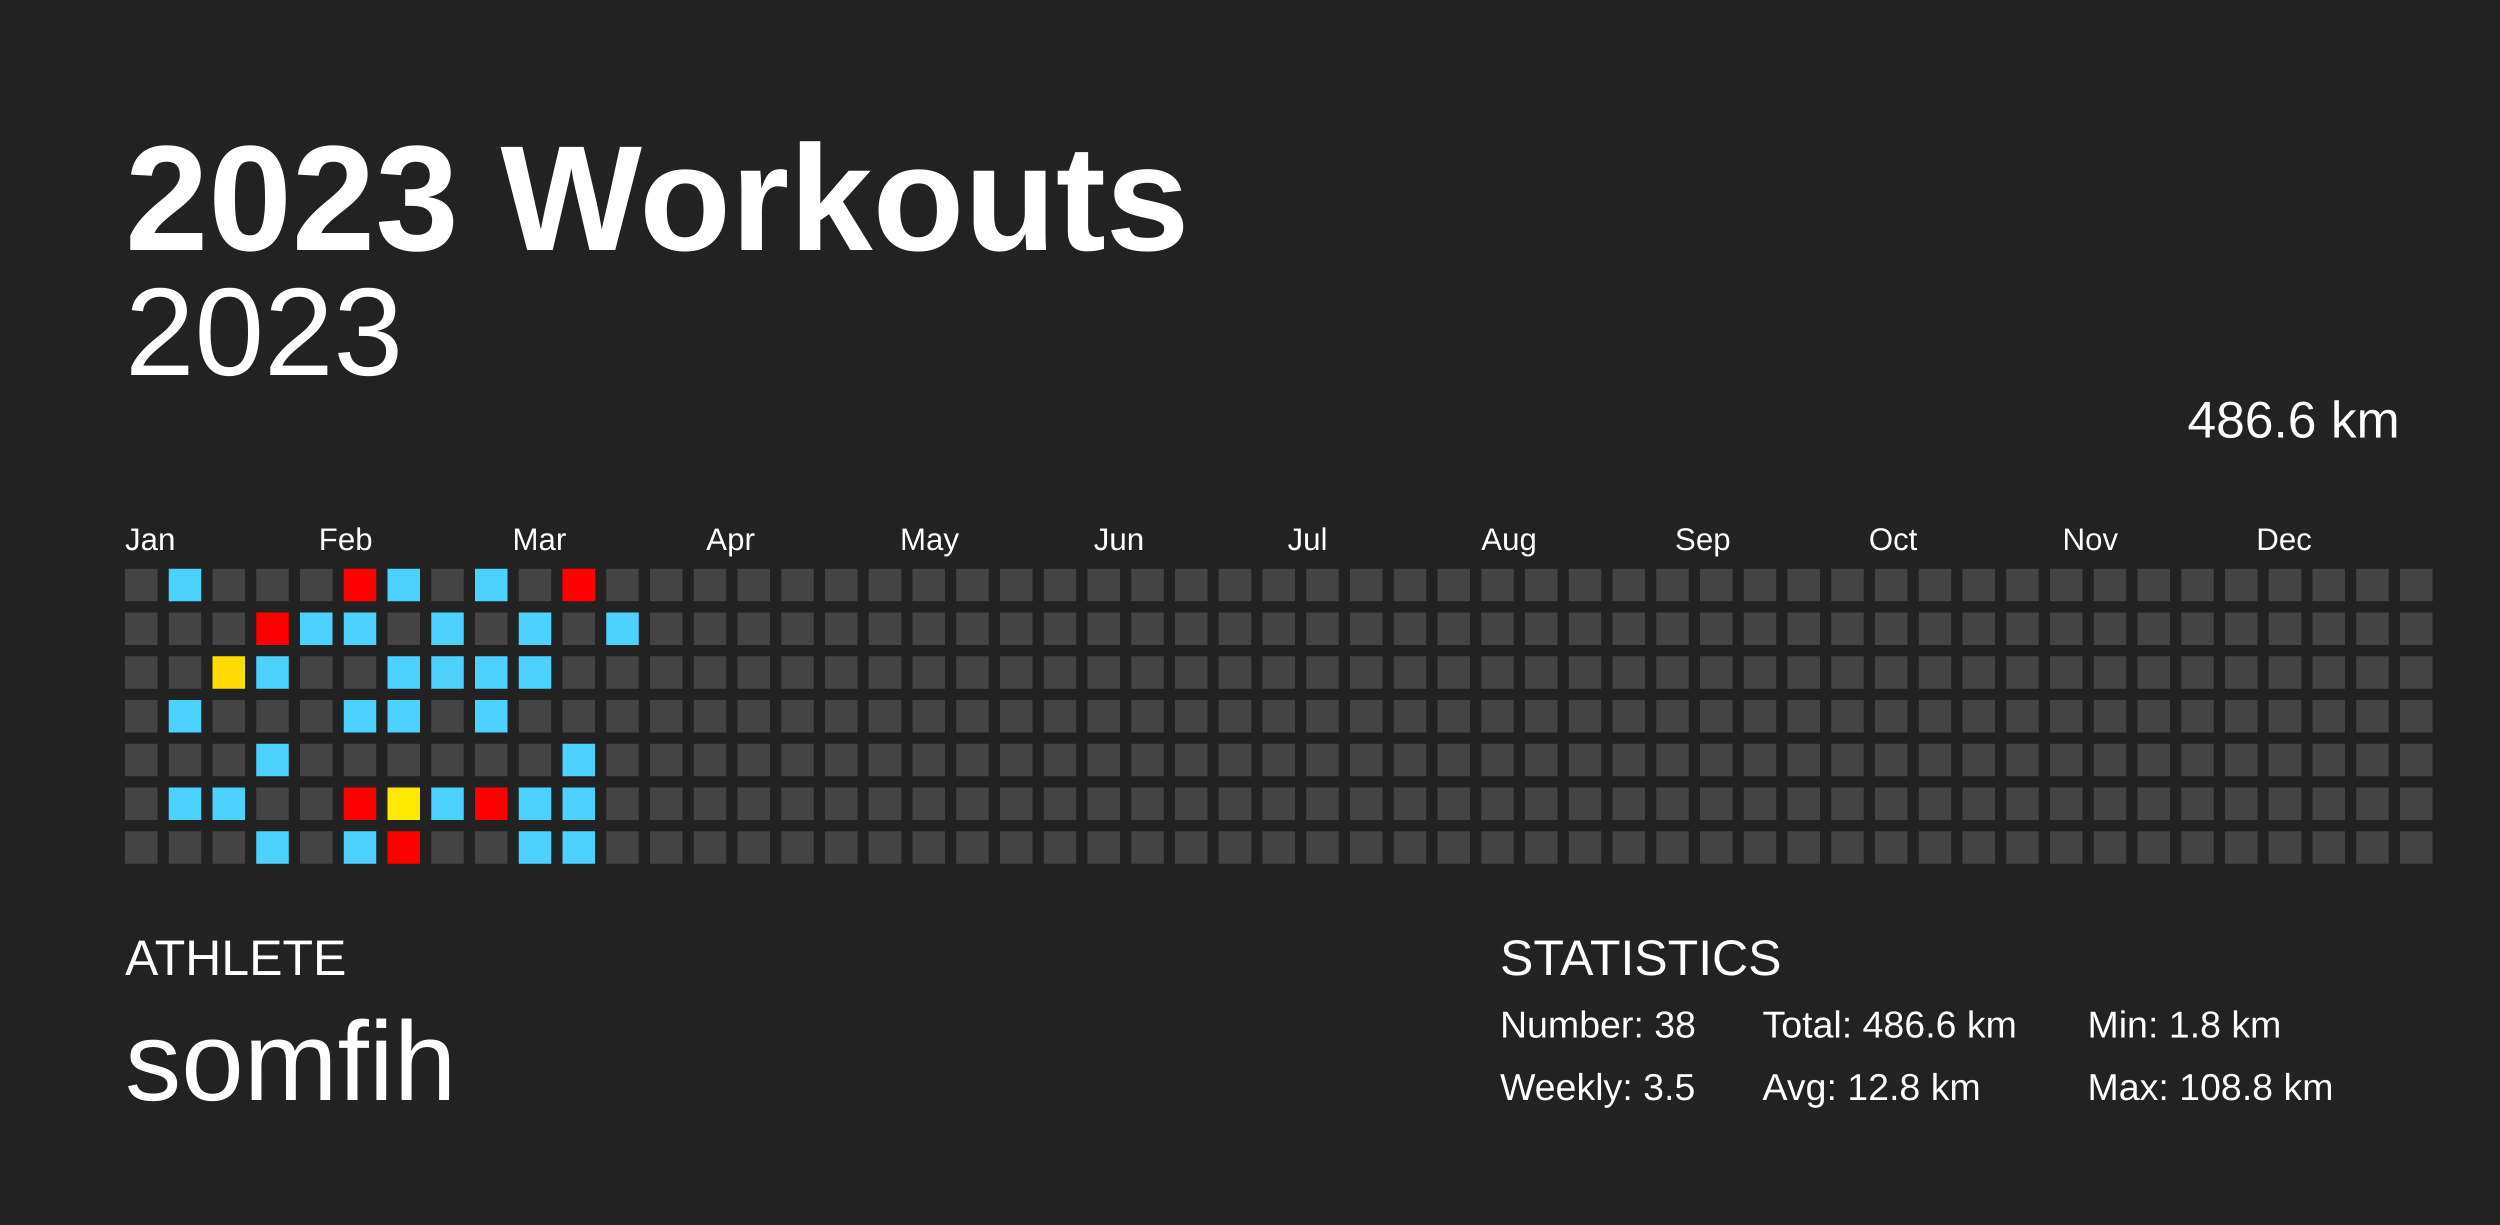
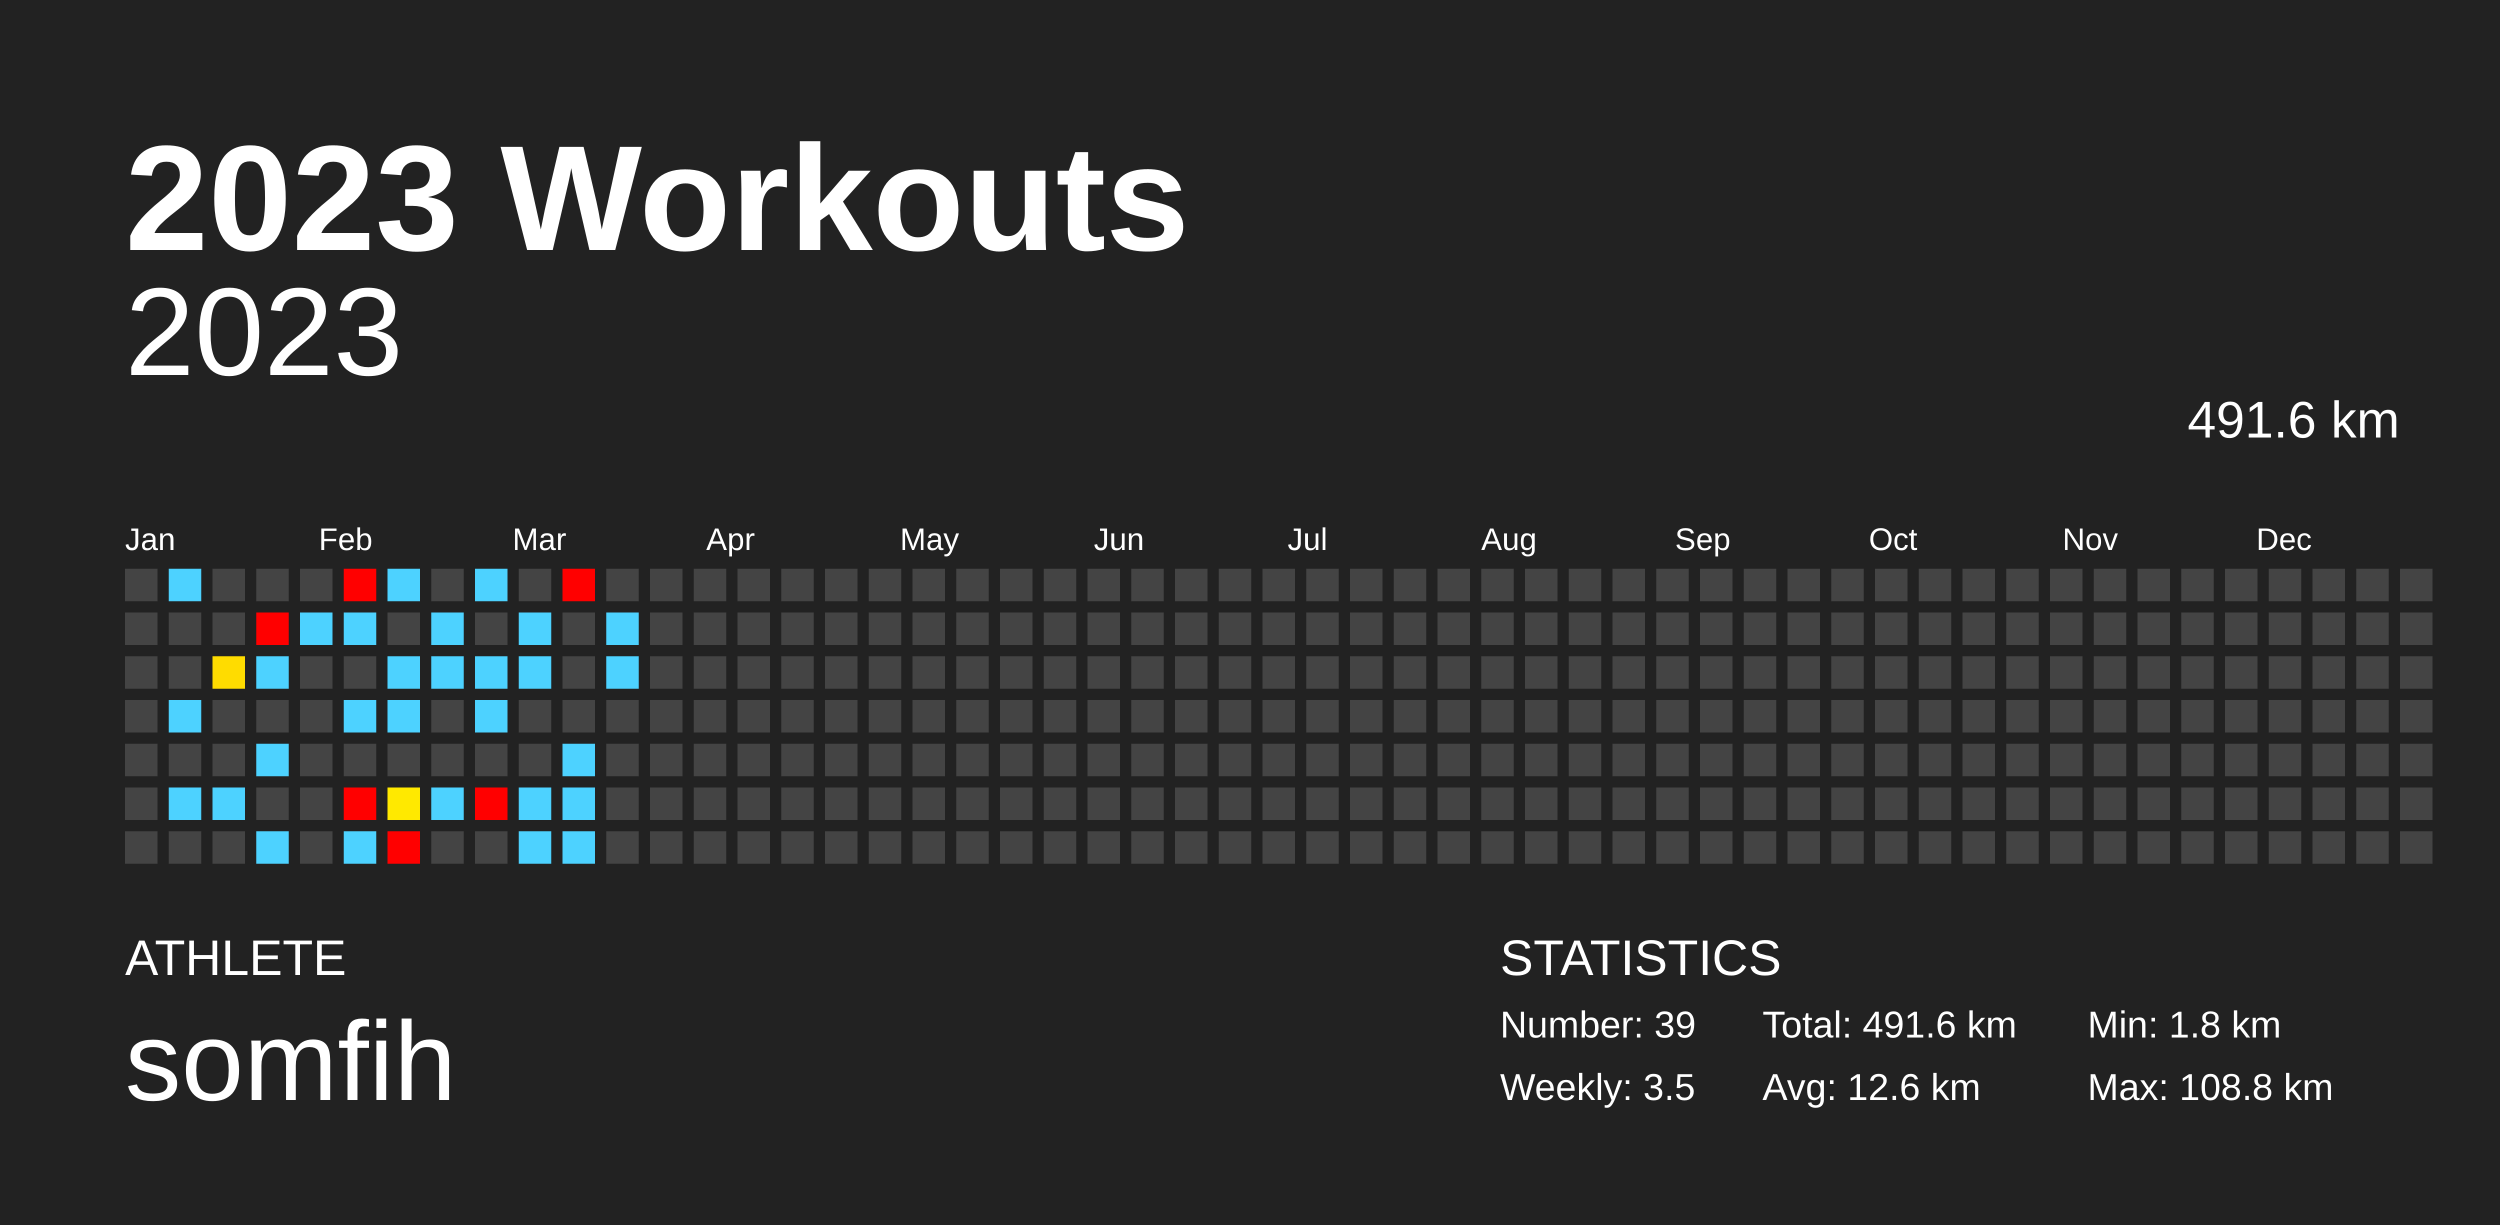
<svg xmlns="http://www.w3.org/2000/svg" baseProfile="full" height="98mm" version="1.1" viewBox="0,0,200,98" width="200mm">
  <defs />
  <rect fill="#222222" height="98" width="200" x="0" y="0" />
  <text fill="#FFFFFF" style="font-size:12px; font-family:Arial; font-weight:bold;" x="10" y="20">2023 Workouts</text>
  <text fill="#FFFFFF" style="font-size:4px; font-family:Arial" x="10" y="78">ATHLETE</text>
  <text fill="#FFFFFF" style="font-size:9px; font-family:Arial" x="10" y="88">somfih</text>
  <text fill="#FFFFFF" style="font-size:4px; font-family:Arial" x="120" y="78">STATISTICS</text>
-   <text fill="#FFFFFF" style="font-size:3px; font-family:Arial" x="120" y="83">Number: 38</text>
+   <text fill="#FFFFFF" style="font-size:3px; font-family:Arial" x="120" y="83">Number: 39</text>
  <text fill="#FFFFFF" style="font-size:3px; font-family:Arial" x="120" y="88">Weekly: 3.5</text>
-   <text fill="#FFFFFF" style="font-size:3px; font-family:Arial" x="141" y="83">Total: 486.6 km</text>
-   <text fill="#FFFFFF" style="font-size:3px; font-family:Arial" x="141" y="88">Avg: 12.8 km</text>
+   <text fill="#FFFFFF" style="font-size:3px; font-family:Arial" x="141" y="83">Total: 491.6 km</text>
+   <text fill="#FFFFFF" style="font-size:3px; font-family:Arial" x="141" y="88">Avg: 12.6 km</text>
  <text fill="#FFFFFF" style="font-size:3px; font-family:Arial" x="167" y="83">Min: 1.8 km</text>
  <text fill="#FFFFFF" style="font-size:3px; font-family:Arial" x="167" y="88">Max: 108.8 km</text>
  <text alignment-baseline="hanging" fill="#FFFFFF" style="font-size:10.0px; font-family:Arial;" x="10" y="30">2023</text>
-   <text alignment-baseline="hanging" fill="#FFFFFF" style="font-size:4.125px; font-family:Arial;" x="175" y="35">486.6 km</text>
+   <text alignment-baseline="hanging" fill="#FFFFFF" style="font-size:4.125px; font-family:Arial;" x="175" y="35">491.6 km</text>
  <text fill="#FFFFFF" style="font-size:2.5px; font-family:Arial" x="10.0" y="44">Jan</text>
  <text fill="#FFFFFF" style="font-size:2.5px; font-family:Arial" x="25.5" y="44">Feb</text>
  <text fill="#FFFFFF" style="font-size:2.5px; font-family:Arial" x="41.0" y="44">Mar</text>
  <text fill="#FFFFFF" style="font-size:2.5px; font-family:Arial" x="56.5" y="44">Apr</text>
  <text fill="#FFFFFF" style="font-size:2.5px; font-family:Arial" x="72.0" y="44">May</text>
  <text fill="#FFFFFF" style="font-size:2.5px; font-family:Arial" x="87.5" y="44">Jun</text>
  <text fill="#FFFFFF" style="font-size:2.5px; font-family:Arial" x="103.0" y="44">Jul</text>
  <text fill="#FFFFFF" style="font-size:2.5px; font-family:Arial" x="118.5" y="44">Aug</text>
  <text fill="#FFFFFF" style="font-size:2.5px; font-family:Arial" x="134.0" y="44">Sep</text>
  <text fill="#FFFFFF" style="font-size:2.5px; font-family:Arial" x="149.5" y="44">Oct</text>
  <text fill="#FFFFFF" style="font-size:2.5px; font-family:Arial" x="165.0" y="44">Nov</text>
  <text fill="#FFFFFF" style="font-size:2.5px; font-family:Arial" x="180.5" y="44">Dec</text>
  <rect fill="#444444" height="2.6" width="2.6" x="10.0" y="45.5" />
  <rect fill="#444444" height="2.6" width="2.6" x="10.0" y="49.0" />
  <rect fill="#444444" height="2.6" width="2.6" x="10.0" y="52.5" />
  <rect fill="#444444" height="2.6" width="2.6" x="10.0" y="56.0" />
  <rect fill="#444444" height="2.6" width="2.6" x="10.0" y="59.5" />
  <rect fill="#444444" height="2.6" width="2.6" x="10.0" y="63.0" />
  <rect fill="#444444" height="2.6" width="2.6" x="10.0" y="66.5" />
  <rect fill="#4dd2ff" height="2.6" width="2.6" x="13.5" y="45.5" />
  <rect fill="#444444" height="2.6" width="2.6" x="13.5" y="49.0" />
  <rect fill="#444444" height="2.6" width="2.6" x="13.5" y="52.5" />
  <rect fill="#4dd2ff" height="2.6" width="2.6" x="13.5" y="56.0" />
  <rect fill="#444444" height="2.6" width="2.6" x="13.5" y="59.5" />
  <rect fill="#4dd2ff" height="2.6" width="2.6" x="13.5" y="63.0" />
  <rect fill="#444444" height="2.6" width="2.6" x="13.5" y="66.5" />
  <rect fill="#444444" height="2.6" width="2.6" x="17.0" y="45.5" />
  <rect fill="#444444" height="2.6" width="2.6" x="17.0" y="49.0" />
  <rect fill="#ffdc00" height="2.6" width="2.6" x="17.0" y="52.5" />
  <rect fill="#444444" height="2.6" width="2.6" x="17.0" y="56.0" />
  <rect fill="#444444" height="2.6" width="2.6" x="17.0" y="59.5" />
  <rect fill="#4dd2ff" height="2.6" width="2.6" x="17.0" y="63.0" />
  <rect fill="#444444" height="2.6" width="2.6" x="17.0" y="66.5" />
  <rect fill="#444444" height="2.6" width="2.6" x="20.5" y="45.5" />
  <rect fill="red" height="2.6" width="2.6" x="20.5" y="49.0" />
  <rect fill="#4dd2ff" height="2.6" width="2.6" x="20.5" y="52.5" />
  <rect fill="#444444" height="2.6" width="2.6" x="20.5" y="56.0" />
  <rect fill="#4dd2ff" height="2.6" width="2.6" x="20.5" y="59.5" />
  <rect fill="#444444" height="2.6" width="2.6" x="20.5" y="63.0" />
  <rect fill="#4dd2ff" height="2.6" width="2.6" x="20.5" y="66.5" />
  <rect fill="#444444" height="2.6" width="2.6" x="24.0" y="45.5" />
  <rect fill="#4dd2ff" height="2.6" width="2.6" x="24.0" y="49.0" />
  <rect fill="#444444" height="2.6" width="2.6" x="24.0" y="52.5" />
  <rect fill="#444444" height="2.6" width="2.6" x="24.0" y="56.0" />
  <rect fill="#444444" height="2.6" width="2.6" x="24.0" y="59.5" />
  <rect fill="#444444" height="2.6" width="2.6" x="24.0" y="63.0" />
  <rect fill="#444444" height="2.6" width="2.6" x="24.0" y="66.5" />
  <rect fill="red" height="2.6" width="2.6" x="27.5" y="45.5" />
  <rect fill="#4dd2ff" height="2.6" width="2.6" x="27.5" y="49.0" />
  <rect fill="#444444" height="2.6" width="2.6" x="27.5" y="52.5" />
  <rect fill="#4dd2ff" height="2.6" width="2.6" x="27.5" y="56.0" />
  <rect fill="#444444" height="2.6" width="2.6" x="27.5" y="59.5" />
  <rect fill="red" height="2.6" width="2.6" x="27.5" y="63.0" />
  <rect fill="#4dd2ff" height="2.6" width="2.6" x="27.5" y="66.5" />
  <rect fill="#4dd2ff" height="2.6" width="2.6" x="31.0" y="45.5" />
  <rect fill="#444444" height="2.6" width="2.6" x="31.0" y="49.0" />
  <rect fill="#4dd2ff" height="2.6" width="2.6" x="31.0" y="52.5" />
  <rect fill="#4dd2ff" height="2.6" width="2.6" x="31.0" y="56.0" />
  <rect fill="#444444" height="2.6" width="2.6" x="31.0" y="59.5" />
  <rect fill="#ffe900" height="2.6" width="2.6" x="31.0" y="63.0" />
  <rect fill="red" height="2.6" width="2.6" x="31.0" y="66.5" />
  <rect fill="#444444" height="2.6" width="2.6" x="34.5" y="45.5" />
  <rect fill="#4dd2ff" height="2.6" width="2.6" x="34.5" y="49.0" />
  <rect fill="#4dd2ff" height="2.6" width="2.6" x="34.5" y="52.5" />
  <rect fill="#444444" height="2.6" width="2.6" x="34.5" y="56.0" />
  <rect fill="#444444" height="2.6" width="2.6" x="34.5" y="59.5" />
  <rect fill="#4dd2ff" height="2.6" width="2.6" x="34.5" y="63.0" />
  <rect fill="#444444" height="2.6" width="2.6" x="34.5" y="66.5" />
  <rect fill="#4dd2ff" height="2.6" width="2.6" x="38.0" y="45.5" />
  <rect fill="#444444" height="2.6" width="2.6" x="38.0" y="49.0" />
  <rect fill="#4dd2ff" height="2.6" width="2.6" x="38.0" y="52.5" />
  <rect fill="#4dd2ff" height="2.6" width="2.6" x="38.0" y="56.0" />
  <rect fill="#444444" height="2.6" width="2.6" x="38.0" y="59.5" />
  <rect fill="red" height="2.6" width="2.6" x="38.0" y="63.0" />
  <rect fill="#444444" height="2.6" width="2.6" x="38.0" y="66.5" />
  <rect fill="#444444" height="2.6" width="2.6" x="41.5" y="45.5" />
  <rect fill="#4dd2ff" height="2.6" width="2.6" x="41.5" y="49.0" />
  <rect fill="#4dd2ff" height="2.6" width="2.6" x="41.5" y="52.5" />
  <rect fill="#444444" height="2.6" width="2.6" x="41.5" y="56.0" />
  <rect fill="#444444" height="2.6" width="2.6" x="41.5" y="59.5" />
  <rect fill="#4dd2ff" height="2.6" width="2.6" x="41.5" y="63.0" />
  <rect fill="#4dd2ff" height="2.6" width="2.6" x="41.5" y="66.5" />
  <rect fill="red" height="2.6" width="2.6" x="45.0" y="45.5" />
  <rect fill="#444444" height="2.6" width="2.6" x="45.0" y="49.0" />
  <rect fill="#444444" height="2.6" width="2.6" x="45.0" y="52.5" />
  <rect fill="#444444" height="2.6" width="2.6" x="45.0" y="56.0" />
  <rect fill="#4dd2ff" height="2.6" width="2.6" x="45.0" y="59.5" />
  <rect fill="#4dd2ff" height="2.6" width="2.6" x="45.0" y="63.0" />
  <rect fill="#4dd2ff" height="2.6" width="2.6" x="45.0" y="66.5" />
  <rect fill="#444444" height="2.6" width="2.6" x="48.5" y="45.5" />
  <rect fill="#4dd2ff" height="2.6" width="2.6" x="48.5" y="49.0" />
-   <rect fill="#444444" height="2.6" width="2.6" x="48.5" y="52.5" />
+   <rect fill="#4dd2ff" height="2.6" width="2.6" x="48.5" y="52.5" />
  <rect fill="#444444" height="2.6" width="2.6" x="48.5" y="56.0" />
  <rect fill="#444444" height="2.6" width="2.6" x="48.5" y="59.5" />
  <rect fill="#444444" height="2.6" width="2.6" x="48.5" y="63.0" />
  <rect fill="#444444" height="2.6" width="2.6" x="48.5" y="66.5" />
  <rect fill="#444444" height="2.6" width="2.6" x="52.0" y="45.5" />
  <rect fill="#444444" height="2.6" width="2.6" x="52.0" y="49.0" />
  <rect fill="#444444" height="2.6" width="2.6" x="52.0" y="52.5" />
  <rect fill="#444444" height="2.6" width="2.6" x="52.0" y="56.0" />
  <rect fill="#444444" height="2.6" width="2.6" x="52.0" y="59.5" />
  <rect fill="#444444" height="2.6" width="2.6" x="52.0" y="63.0" />
  <rect fill="#444444" height="2.6" width="2.6" x="52.0" y="66.5" />
  <rect fill="#444444" height="2.6" width="2.6" x="55.5" y="45.5" />
  <rect fill="#444444" height="2.6" width="2.6" x="55.5" y="49.0" />
  <rect fill="#444444" height="2.6" width="2.6" x="55.5" y="52.5" />
  <rect fill="#444444" height="2.6" width="2.6" x="55.5" y="56.0" />
  <rect fill="#444444" height="2.6" width="2.6" x="55.5" y="59.5" />
  <rect fill="#444444" height="2.6" width="2.6" x="55.5" y="63.0" />
  <rect fill="#444444" height="2.6" width="2.6" x="55.5" y="66.5" />
  <rect fill="#444444" height="2.6" width="2.6" x="59.0" y="45.5" />
  <rect fill="#444444" height="2.6" width="2.6" x="59.0" y="49.0" />
  <rect fill="#444444" height="2.6" width="2.6" x="59.0" y="52.5" />
  <rect fill="#444444" height="2.6" width="2.6" x="59.0" y="56.0" />
  <rect fill="#444444" height="2.6" width="2.6" x="59.0" y="59.5" />
  <rect fill="#444444" height="2.6" width="2.6" x="59.0" y="63.0" />
  <rect fill="#444444" height="2.6" width="2.6" x="59.0" y="66.5" />
  <rect fill="#444444" height="2.6" width="2.6" x="62.5" y="45.5" />
  <rect fill="#444444" height="2.6" width="2.6" x="62.5" y="49.0" />
  <rect fill="#444444" height="2.6" width="2.6" x="62.5" y="52.5" />
  <rect fill="#444444" height="2.6" width="2.6" x="62.5" y="56.0" />
  <rect fill="#444444" height="2.6" width="2.6" x="62.5" y="59.5" />
  <rect fill="#444444" height="2.6" width="2.6" x="62.5" y="63.0" />
  <rect fill="#444444" height="2.6" width="2.6" x="62.5" y="66.5" />
  <rect fill="#444444" height="2.6" width="2.6" x="66.0" y="45.5" />
  <rect fill="#444444" height="2.6" width="2.6" x="66.0" y="49.0" />
  <rect fill="#444444" height="2.6" width="2.6" x="66.0" y="52.5" />
  <rect fill="#444444" height="2.6" width="2.6" x="66.0" y="56.0" />
  <rect fill="#444444" height="2.6" width="2.6" x="66.0" y="59.5" />
  <rect fill="#444444" height="2.6" width="2.6" x="66.0" y="63.0" />
  <rect fill="#444444" height="2.6" width="2.6" x="66.0" y="66.5" />
  <rect fill="#444444" height="2.6" width="2.6" x="69.5" y="45.5" />
  <rect fill="#444444" height="2.6" width="2.6" x="69.5" y="49.0" />
  <rect fill="#444444" height="2.6" width="2.6" x="69.5" y="52.5" />
  <rect fill="#444444" height="2.6" width="2.6" x="69.5" y="56.0" />
  <rect fill="#444444" height="2.6" width="2.6" x="69.5" y="59.5" />
  <rect fill="#444444" height="2.6" width="2.6" x="69.5" y="63.0" />
  <rect fill="#444444" height="2.6" width="2.6" x="69.5" y="66.5" />
  <rect fill="#444444" height="2.6" width="2.6" x="73.0" y="45.5" />
  <rect fill="#444444" height="2.6" width="2.6" x="73.0" y="49.0" />
  <rect fill="#444444" height="2.6" width="2.6" x="73.0" y="52.5" />
  <rect fill="#444444" height="2.6" width="2.6" x="73.0" y="56.0" />
  <rect fill="#444444" height="2.6" width="2.6" x="73.0" y="59.5" />
  <rect fill="#444444" height="2.6" width="2.6" x="73.0" y="63.0" />
  <rect fill="#444444" height="2.6" width="2.6" x="73.0" y="66.5" />
  <rect fill="#444444" height="2.6" width="2.6" x="76.5" y="45.5" />
  <rect fill="#444444" height="2.6" width="2.6" x="76.5" y="49.0" />
  <rect fill="#444444" height="2.6" width="2.6" x="76.5" y="52.5" />
  <rect fill="#444444" height="2.6" width="2.6" x="76.5" y="56.0" />
  <rect fill="#444444" height="2.6" width="2.6" x="76.5" y="59.5" />
  <rect fill="#444444" height="2.6" width="2.6" x="76.5" y="63.0" />
  <rect fill="#444444" height="2.6" width="2.6" x="76.5" y="66.5" />
  <rect fill="#444444" height="2.6" width="2.6" x="80.0" y="45.5" />
  <rect fill="#444444" height="2.6" width="2.6" x="80.0" y="49.0" />
  <rect fill="#444444" height="2.6" width="2.6" x="80.0" y="52.5" />
  <rect fill="#444444" height="2.6" width="2.6" x="80.0" y="56.0" />
  <rect fill="#444444" height="2.6" width="2.6" x="80.0" y="59.5" />
  <rect fill="#444444" height="2.6" width="2.6" x="80.0" y="63.0" />
  <rect fill="#444444" height="2.6" width="2.6" x="80.0" y="66.5" />
  <rect fill="#444444" height="2.6" width="2.6" x="83.5" y="45.5" />
  <rect fill="#444444" height="2.6" width="2.6" x="83.5" y="49.0" />
  <rect fill="#444444" height="2.6" width="2.6" x="83.5" y="52.5" />
  <rect fill="#444444" height="2.6" width="2.6" x="83.5" y="56.0" />
  <rect fill="#444444" height="2.6" width="2.6" x="83.5" y="59.5" />
  <rect fill="#444444" height="2.6" width="2.6" x="83.5" y="63.0" />
  <rect fill="#444444" height="2.6" width="2.6" x="83.5" y="66.5" />
  <rect fill="#444444" height="2.6" width="2.6" x="87.0" y="45.5" />
  <rect fill="#444444" height="2.6" width="2.6" x="87.0" y="49.0" />
  <rect fill="#444444" height="2.6" width="2.6" x="87.0" y="52.5" />
  <rect fill="#444444" height="2.6" width="2.6" x="87.0" y="56.0" />
  <rect fill="#444444" height="2.6" width="2.6" x="87.0" y="59.5" />
  <rect fill="#444444" height="2.6" width="2.6" x="87.0" y="63.0" />
  <rect fill="#444444" height="2.6" width="2.6" x="87.0" y="66.5" />
  <rect fill="#444444" height="2.6" width="2.6" x="90.5" y="45.5" />
  <rect fill="#444444" height="2.6" width="2.6" x="90.5" y="49.0" />
  <rect fill="#444444" height="2.6" width="2.6" x="90.5" y="52.5" />
  <rect fill="#444444" height="2.6" width="2.6" x="90.5" y="56.0" />
  <rect fill="#444444" height="2.6" width="2.6" x="90.5" y="59.5" />
  <rect fill="#444444" height="2.6" width="2.6" x="90.5" y="63.0" />
  <rect fill="#444444" height="2.6" width="2.6" x="90.5" y="66.5" />
  <rect fill="#444444" height="2.6" width="2.6" x="94.0" y="45.5" />
  <rect fill="#444444" height="2.6" width="2.6" x="94.0" y="49.0" />
  <rect fill="#444444" height="2.6" width="2.6" x="94.0" y="52.5" />
  <rect fill="#444444" height="2.6" width="2.6" x="94.0" y="56.0" />
  <rect fill="#444444" height="2.6" width="2.6" x="94.0" y="59.5" />
  <rect fill="#444444" height="2.6" width="2.6" x="94.0" y="63.0" />
  <rect fill="#444444" height="2.6" width="2.6" x="94.0" y="66.5" />
  <rect fill="#444444" height="2.6" width="2.6" x="97.5" y="45.5" />
  <rect fill="#444444" height="2.6" width="2.6" x="97.5" y="49.0" />
  <rect fill="#444444" height="2.6" width="2.6" x="97.5" y="52.5" />
  <rect fill="#444444" height="2.6" width="2.6" x="97.5" y="56.0" />
  <rect fill="#444444" height="2.6" width="2.6" x="97.5" y="59.5" />
  <rect fill="#444444" height="2.6" width="2.6" x="97.5" y="63.0" />
  <rect fill="#444444" height="2.6" width="2.6" x="97.5" y="66.5" />
  <rect fill="#444444" height="2.6" width="2.6" x="101.0" y="45.5" />
  <rect fill="#444444" height="2.6" width="2.6" x="101.0" y="49.0" />
  <rect fill="#444444" height="2.6" width="2.6" x="101.0" y="52.5" />
  <rect fill="#444444" height="2.6" width="2.6" x="101.0" y="56.0" />
  <rect fill="#444444" height="2.6" width="2.6" x="101.0" y="59.5" />
  <rect fill="#444444" height="2.6" width="2.6" x="101.0" y="63.0" />
  <rect fill="#444444" height="2.6" width="2.6" x="101.0" y="66.5" />
  <rect fill="#444444" height="2.6" width="2.6" x="104.5" y="45.5" />
  <rect fill="#444444" height="2.6" width="2.6" x="104.5" y="49.0" />
  <rect fill="#444444" height="2.6" width="2.6" x="104.5" y="52.5" />
  <rect fill="#444444" height="2.6" width="2.6" x="104.5" y="56.0" />
  <rect fill="#444444" height="2.6" width="2.6" x="104.5" y="59.5" />
  <rect fill="#444444" height="2.6" width="2.6" x="104.5" y="63.0" />
  <rect fill="#444444" height="2.6" width="2.6" x="104.5" y="66.5" />
  <rect fill="#444444" height="2.6" width="2.6" x="108.0" y="45.5" />
  <rect fill="#444444" height="2.6" width="2.6" x="108.0" y="49.0" />
  <rect fill="#444444" height="2.6" width="2.6" x="108.0" y="52.5" />
  <rect fill="#444444" height="2.6" width="2.6" x="108.0" y="56.0" />
  <rect fill="#444444" height="2.6" width="2.6" x="108.0" y="59.5" />
  <rect fill="#444444" height="2.6" width="2.6" x="108.0" y="63.0" />
  <rect fill="#444444" height="2.6" width="2.6" x="108.0" y="66.5" />
  <rect fill="#444444" height="2.6" width="2.6" x="111.5" y="45.5" />
  <rect fill="#444444" height="2.6" width="2.6" x="111.5" y="49.0" />
  <rect fill="#444444" height="2.6" width="2.6" x="111.5" y="52.5" />
  <rect fill="#444444" height="2.6" width="2.6" x="111.5" y="56.0" />
  <rect fill="#444444" height="2.6" width="2.6" x="111.5" y="59.5" />
  <rect fill="#444444" height="2.6" width="2.6" x="111.5" y="63.0" />
  <rect fill="#444444" height="2.6" width="2.6" x="111.5" y="66.5" />
  <rect fill="#444444" height="2.6" width="2.6" x="115.0" y="45.5" />
  <rect fill="#444444" height="2.6" width="2.6" x="115.0" y="49.0" />
  <rect fill="#444444" height="2.6" width="2.6" x="115.0" y="52.5" />
  <rect fill="#444444" height="2.6" width="2.6" x="115.0" y="56.0" />
  <rect fill="#444444" height="2.6" width="2.6" x="115.0" y="59.5" />
  <rect fill="#444444" height="2.6" width="2.6" x="115.0" y="63.0" />
  <rect fill="#444444" height="2.6" width="2.6" x="115.0" y="66.5" />
  <rect fill="#444444" height="2.6" width="2.6" x="118.5" y="45.5" />
  <rect fill="#444444" height="2.6" width="2.6" x="118.5" y="49.0" />
  <rect fill="#444444" height="2.6" width="2.6" x="118.5" y="52.5" />
  <rect fill="#444444" height="2.6" width="2.6" x="118.5" y="56.0" />
  <rect fill="#444444" height="2.6" width="2.6" x="118.5" y="59.5" />
  <rect fill="#444444" height="2.6" width="2.6" x="118.5" y="63.0" />
  <rect fill="#444444" height="2.6" width="2.6" x="118.5" y="66.5" />
  <rect fill="#444444" height="2.6" width="2.6" x="122.0" y="45.5" />
  <rect fill="#444444" height="2.6" width="2.6" x="122.0" y="49.0" />
  <rect fill="#444444" height="2.6" width="2.6" x="122.0" y="52.5" />
  <rect fill="#444444" height="2.6" width="2.6" x="122.0" y="56.0" />
  <rect fill="#444444" height="2.6" width="2.6" x="122.0" y="59.5" />
  <rect fill="#444444" height="2.6" width="2.6" x="122.0" y="63.0" />
  <rect fill="#444444" height="2.6" width="2.6" x="122.0" y="66.5" />
  <rect fill="#444444" height="2.6" width="2.6" x="125.5" y="45.5" />
  <rect fill="#444444" height="2.6" width="2.6" x="125.5" y="49.0" />
  <rect fill="#444444" height="2.6" width="2.6" x="125.5" y="52.5" />
  <rect fill="#444444" height="2.6" width="2.6" x="125.5" y="56.0" />
  <rect fill="#444444" height="2.6" width="2.6" x="125.5" y="59.5" />
  <rect fill="#444444" height="2.6" width="2.6" x="125.5" y="63.0" />
  <rect fill="#444444" height="2.6" width="2.6" x="125.5" y="66.5" />
  <rect fill="#444444" height="2.6" width="2.6" x="129.0" y="45.5" />
  <rect fill="#444444" height="2.6" width="2.6" x="129.0" y="49.0" />
  <rect fill="#444444" height="2.6" width="2.6" x="129.0" y="52.5" />
  <rect fill="#444444" height="2.6" width="2.6" x="129.0" y="56.0" />
  <rect fill="#444444" height="2.6" width="2.6" x="129.0" y="59.5" />
  <rect fill="#444444" height="2.6" width="2.6" x="129.0" y="63.0" />
  <rect fill="#444444" height="2.6" width="2.6" x="129.0" y="66.5" />
  <rect fill="#444444" height="2.6" width="2.6" x="132.5" y="45.5" />
  <rect fill="#444444" height="2.6" width="2.6" x="132.5" y="49.0" />
  <rect fill="#444444" height="2.6" width="2.6" x="132.5" y="52.5" />
  <rect fill="#444444" height="2.6" width="2.6" x="132.5" y="56.0" />
  <rect fill="#444444" height="2.6" width="2.6" x="132.5" y="59.5" />
  <rect fill="#444444" height="2.6" width="2.6" x="132.5" y="63.0" />
  <rect fill="#444444" height="2.6" width="2.6" x="132.5" y="66.5" />
  <rect fill="#444444" height="2.6" width="2.6" x="136.0" y="45.5" />
  <rect fill="#444444" height="2.6" width="2.6" x="136.0" y="49.0" />
  <rect fill="#444444" height="2.6" width="2.6" x="136.0" y="52.5" />
  <rect fill="#444444" height="2.6" width="2.6" x="136.0" y="56.0" />
  <rect fill="#444444" height="2.6" width="2.6" x="136.0" y="59.5" />
  <rect fill="#444444" height="2.6" width="2.6" x="136.0" y="63.0" />
  <rect fill="#444444" height="2.6" width="2.6" x="136.0" y="66.5" />
  <rect fill="#444444" height="2.6" width="2.6" x="139.5" y="45.5" />
  <rect fill="#444444" height="2.6" width="2.6" x="139.5" y="49.0" />
  <rect fill="#444444" height="2.6" width="2.6" x="139.5" y="52.5" />
  <rect fill="#444444" height="2.6" width="2.6" x="139.5" y="56.0" />
  <rect fill="#444444" height="2.6" width="2.6" x="139.5" y="59.5" />
  <rect fill="#444444" height="2.6" width="2.6" x="139.5" y="63.0" />
  <rect fill="#444444" height="2.6" width="2.6" x="139.5" y="66.5" />
  <rect fill="#444444" height="2.6" width="2.6" x="143.0" y="45.5" />
  <rect fill="#444444" height="2.6" width="2.6" x="143.0" y="49.0" />
  <rect fill="#444444" height="2.6" width="2.6" x="143.0" y="52.5" />
  <rect fill="#444444" height="2.6" width="2.6" x="143.0" y="56.0" />
  <rect fill="#444444" height="2.6" width="2.6" x="143.0" y="59.5" />
  <rect fill="#444444" height="2.6" width="2.6" x="143.0" y="63.0" />
  <rect fill="#444444" height="2.6" width="2.6" x="143.0" y="66.5" />
  <rect fill="#444444" height="2.6" width="2.6" x="146.5" y="45.5" />
  <rect fill="#444444" height="2.6" width="2.6" x="146.5" y="49.0" />
  <rect fill="#444444" height="2.6" width="2.6" x="146.5" y="52.5" />
  <rect fill="#444444" height="2.6" width="2.6" x="146.5" y="56.0" />
  <rect fill="#444444" height="2.6" width="2.6" x="146.5" y="59.5" />
  <rect fill="#444444" height="2.6" width="2.6" x="146.5" y="63.0" />
  <rect fill="#444444" height="2.6" width="2.6" x="146.5" y="66.5" />
  <rect fill="#444444" height="2.6" width="2.6" x="150.0" y="45.5" />
  <rect fill="#444444" height="2.6" width="2.6" x="150.0" y="49.0" />
  <rect fill="#444444" height="2.6" width="2.6" x="150.0" y="52.5" />
  <rect fill="#444444" height="2.6" width="2.6" x="150.0" y="56.0" />
  <rect fill="#444444" height="2.6" width="2.6" x="150.0" y="59.5" />
  <rect fill="#444444" height="2.6" width="2.6" x="150.0" y="63.0" />
  <rect fill="#444444" height="2.6" width="2.6" x="150.0" y="66.5" />
  <rect fill="#444444" height="2.6" width="2.6" x="153.5" y="45.5" />
  <rect fill="#444444" height="2.6" width="2.6" x="153.5" y="49.0" />
  <rect fill="#444444" height="2.6" width="2.6" x="153.5" y="52.5" />
  <rect fill="#444444" height="2.6" width="2.6" x="153.5" y="56.0" />
  <rect fill="#444444" height="2.6" width="2.6" x="153.5" y="59.5" />
  <rect fill="#444444" height="2.6" width="2.6" x="153.5" y="63.0" />
  <rect fill="#444444" height="2.6" width="2.6" x="153.5" y="66.5" />
  <rect fill="#444444" height="2.6" width="2.6" x="157.0" y="45.5" />
  <rect fill="#444444" height="2.6" width="2.6" x="157.0" y="49.0" />
  <rect fill="#444444" height="2.6" width="2.6" x="157.0" y="52.5" />
  <rect fill="#444444" height="2.6" width="2.6" x="157.0" y="56.0" />
  <rect fill="#444444" height="2.6" width="2.6" x="157.0" y="59.5" />
  <rect fill="#444444" height="2.6" width="2.6" x="157.0" y="63.0" />
  <rect fill="#444444" height="2.6" width="2.6" x="157.0" y="66.5" />
  <rect fill="#444444" height="2.6" width="2.6" x="160.5" y="45.5" />
  <rect fill="#444444" height="2.6" width="2.6" x="160.5" y="49.0" />
  <rect fill="#444444" height="2.6" width="2.6" x="160.5" y="52.5" />
  <rect fill="#444444" height="2.6" width="2.6" x="160.5" y="56.0" />
  <rect fill="#444444" height="2.6" width="2.6" x="160.5" y="59.5" />
  <rect fill="#444444" height="2.6" width="2.6" x="160.5" y="63.0" />
  <rect fill="#444444" height="2.6" width="2.6" x="160.5" y="66.5" />
  <rect fill="#444444" height="2.6" width="2.6" x="164.0" y="45.5" />
  <rect fill="#444444" height="2.6" width="2.6" x="164.0" y="49.0" />
  <rect fill="#444444" height="2.6" width="2.6" x="164.0" y="52.5" />
  <rect fill="#444444" height="2.6" width="2.6" x="164.0" y="56.0" />
  <rect fill="#444444" height="2.6" width="2.6" x="164.0" y="59.5" />
  <rect fill="#444444" height="2.6" width="2.6" x="164.0" y="63.0" />
  <rect fill="#444444" height="2.6" width="2.6" x="164.0" y="66.5" />
  <rect fill="#444444" height="2.6" width="2.6" x="167.5" y="45.5" />
  <rect fill="#444444" height="2.6" width="2.6" x="167.5" y="49.0" />
  <rect fill="#444444" height="2.6" width="2.6" x="167.5" y="52.5" />
  <rect fill="#444444" height="2.6" width="2.6" x="167.5" y="56.0" />
  <rect fill="#444444" height="2.6" width="2.6" x="167.5" y="59.5" />
  <rect fill="#444444" height="2.6" width="2.6" x="167.5" y="63.0" />
  <rect fill="#444444" height="2.6" width="2.6" x="167.5" y="66.5" />
  <rect fill="#444444" height="2.6" width="2.6" x="171.0" y="45.5" />
  <rect fill="#444444" height="2.6" width="2.6" x="171.0" y="49.0" />
  <rect fill="#444444" height="2.6" width="2.6" x="171.0" y="52.5" />
  <rect fill="#444444" height="2.6" width="2.6" x="171.0" y="56.0" />
  <rect fill="#444444" height="2.6" width="2.6" x="171.0" y="59.5" />
  <rect fill="#444444" height="2.6" width="2.6" x="171.0" y="63.0" />
  <rect fill="#444444" height="2.6" width="2.6" x="171.0" y="66.5" />
  <rect fill="#444444" height="2.6" width="2.6" x="174.5" y="45.5" />
  <rect fill="#444444" height="2.6" width="2.6" x="174.5" y="49.0" />
  <rect fill="#444444" height="2.6" width="2.6" x="174.5" y="52.5" />
  <rect fill="#444444" height="2.6" width="2.6" x="174.5" y="56.0" />
  <rect fill="#444444" height="2.6" width="2.6" x="174.5" y="59.5" />
  <rect fill="#444444" height="2.6" width="2.6" x="174.5" y="63.0" />
  <rect fill="#444444" height="2.6" width="2.6" x="174.5" y="66.5" />
  <rect fill="#444444" height="2.6" width="2.6" x="178.0" y="45.5" />
  <rect fill="#444444" height="2.6" width="2.6" x="178.0" y="49.0" />
  <rect fill="#444444" height="2.6" width="2.6" x="178.0" y="52.5" />
  <rect fill="#444444" height="2.6" width="2.6" x="178.0" y="56.0" />
  <rect fill="#444444" height="2.6" width="2.6" x="178.0" y="59.5" />
  <rect fill="#444444" height="2.6" width="2.6" x="178.0" y="63.0" />
  <rect fill="#444444" height="2.6" width="2.6" x="178.0" y="66.5" />
  <rect fill="#444444" height="2.6" width="2.6" x="181.5" y="45.5" />
  <rect fill="#444444" height="2.6" width="2.6" x="181.5" y="49.0" />
  <rect fill="#444444" height="2.6" width="2.6" x="181.5" y="52.5" />
  <rect fill="#444444" height="2.6" width="2.6" x="181.5" y="56.0" />
  <rect fill="#444444" height="2.6" width="2.6" x="181.5" y="59.5" />
  <rect fill="#444444" height="2.6" width="2.6" x="181.5" y="63.0" />
  <rect fill="#444444" height="2.6" width="2.6" x="181.5" y="66.5" />
  <rect fill="#444444" height="2.6" width="2.6" x="185.0" y="45.5" />
  <rect fill="#444444" height="2.6" width="2.6" x="185.0" y="49.0" />
  <rect fill="#444444" height="2.6" width="2.6" x="185.0" y="52.5" />
  <rect fill="#444444" height="2.6" width="2.6" x="185.0" y="56.0" />
  <rect fill="#444444" height="2.6" width="2.6" x="185.0" y="59.5" />
  <rect fill="#444444" height="2.6" width="2.6" x="185.0" y="63.0" />
  <rect fill="#444444" height="2.6" width="2.6" x="185.0" y="66.5" />
  <rect fill="#444444" height="2.6" width="2.6" x="188.5" y="45.5" />
  <rect fill="#444444" height="2.6" width="2.6" x="188.5" y="49.0" />
  <rect fill="#444444" height="2.6" width="2.6" x="188.5" y="52.5" />
  <rect fill="#444444" height="2.6" width="2.6" x="188.5" y="56.0" />
  <rect fill="#444444" height="2.6" width="2.6" x="188.5" y="59.5" />
  <rect fill="#444444" height="2.6" width="2.6" x="188.5" y="63.0" />
  <rect fill="#444444" height="2.6" width="2.6" x="188.5" y="66.5" />
  <rect fill="#444444" height="2.6" width="2.6" x="192.0" y="45.5" />
  <rect fill="#444444" height="2.6" width="2.6" x="192.0" y="49.0" />
  <rect fill="#444444" height="2.6" width="2.6" x="192.0" y="52.5" />
  <rect fill="#444444" height="2.6" width="2.6" x="192.0" y="56.0" />
  <rect fill="#444444" height="2.6" width="2.6" x="192.0" y="59.5" />
  <rect fill="#444444" height="2.6" width="2.6" x="192.0" y="63.0" />
  <rect fill="#444444" height="2.6" width="2.6" x="192.0" y="66.5" />
</svg>
